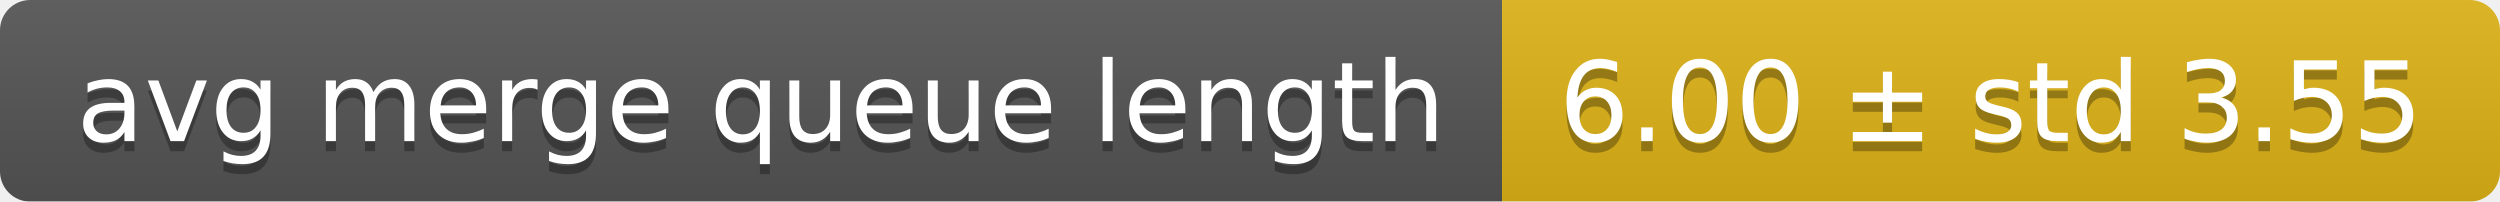
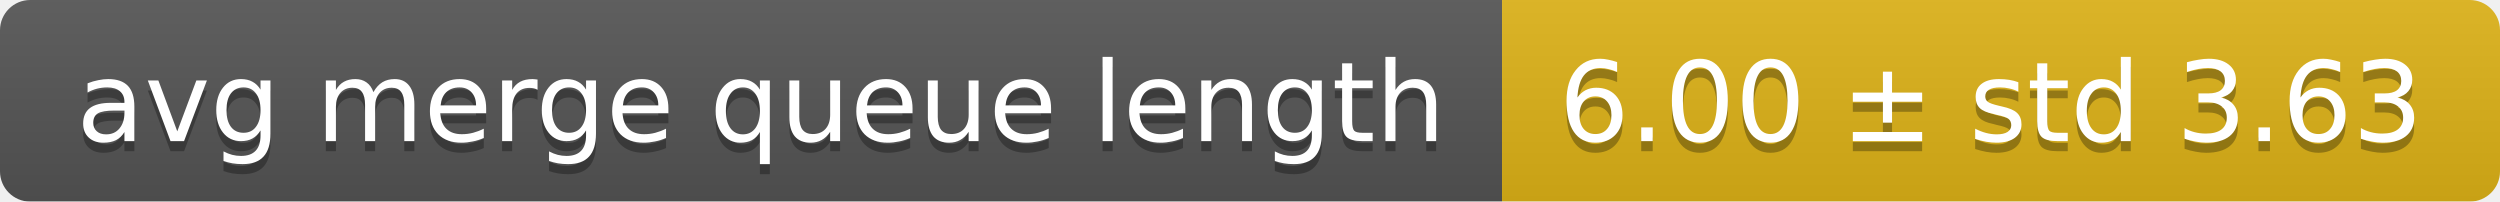
<svg xmlns="http://www.w3.org/2000/svg" width="248" height="20">
  <linearGradient id="smooth" x2="0" y2="100%">
    <stop offset="0" stop-color="#bbb" stop-opacity=".1" />
    <stop offset="1" stop-opacity=".1" />
  </linearGradient>
  <mask id="round">
    <rect width="248" height="20" rx="3" fill="#fff" />
  </mask>
  <g mask="url(#round)">
    <rect width="149" height="20" fill="#555" />
    <rect x="149" width="99" height="20" fill="#dfb317" />
    <rect width="248" height="20" fill="url(#smooth)" />
  </g>
  <g fill="#fff" text-anchor="middle" font-family="DejaVu Sans,Verdana,Geneva,sans-serif" font-size="11">
    <text x="75.5" y="15" fill="#010101" fill-opacity=".3">avg merge queue length</text>
    <text x="75.5" y="14">avg merge queue length</text>
-     <text x="197.5" y="15" fill="#010101" fill-opacity=".3">6.00 ± std 3.55</text>
-     <text x="197.5" y="14">6.00 ± std 3.55</text>
+     <text x="197.5" y="15" fill="#010101" fill-opacity=".3">6.00 ± std 3.63</text>
+     <text x="197.5" y="14">6.00 ± std 3.63</text>
  </g>
</svg>
